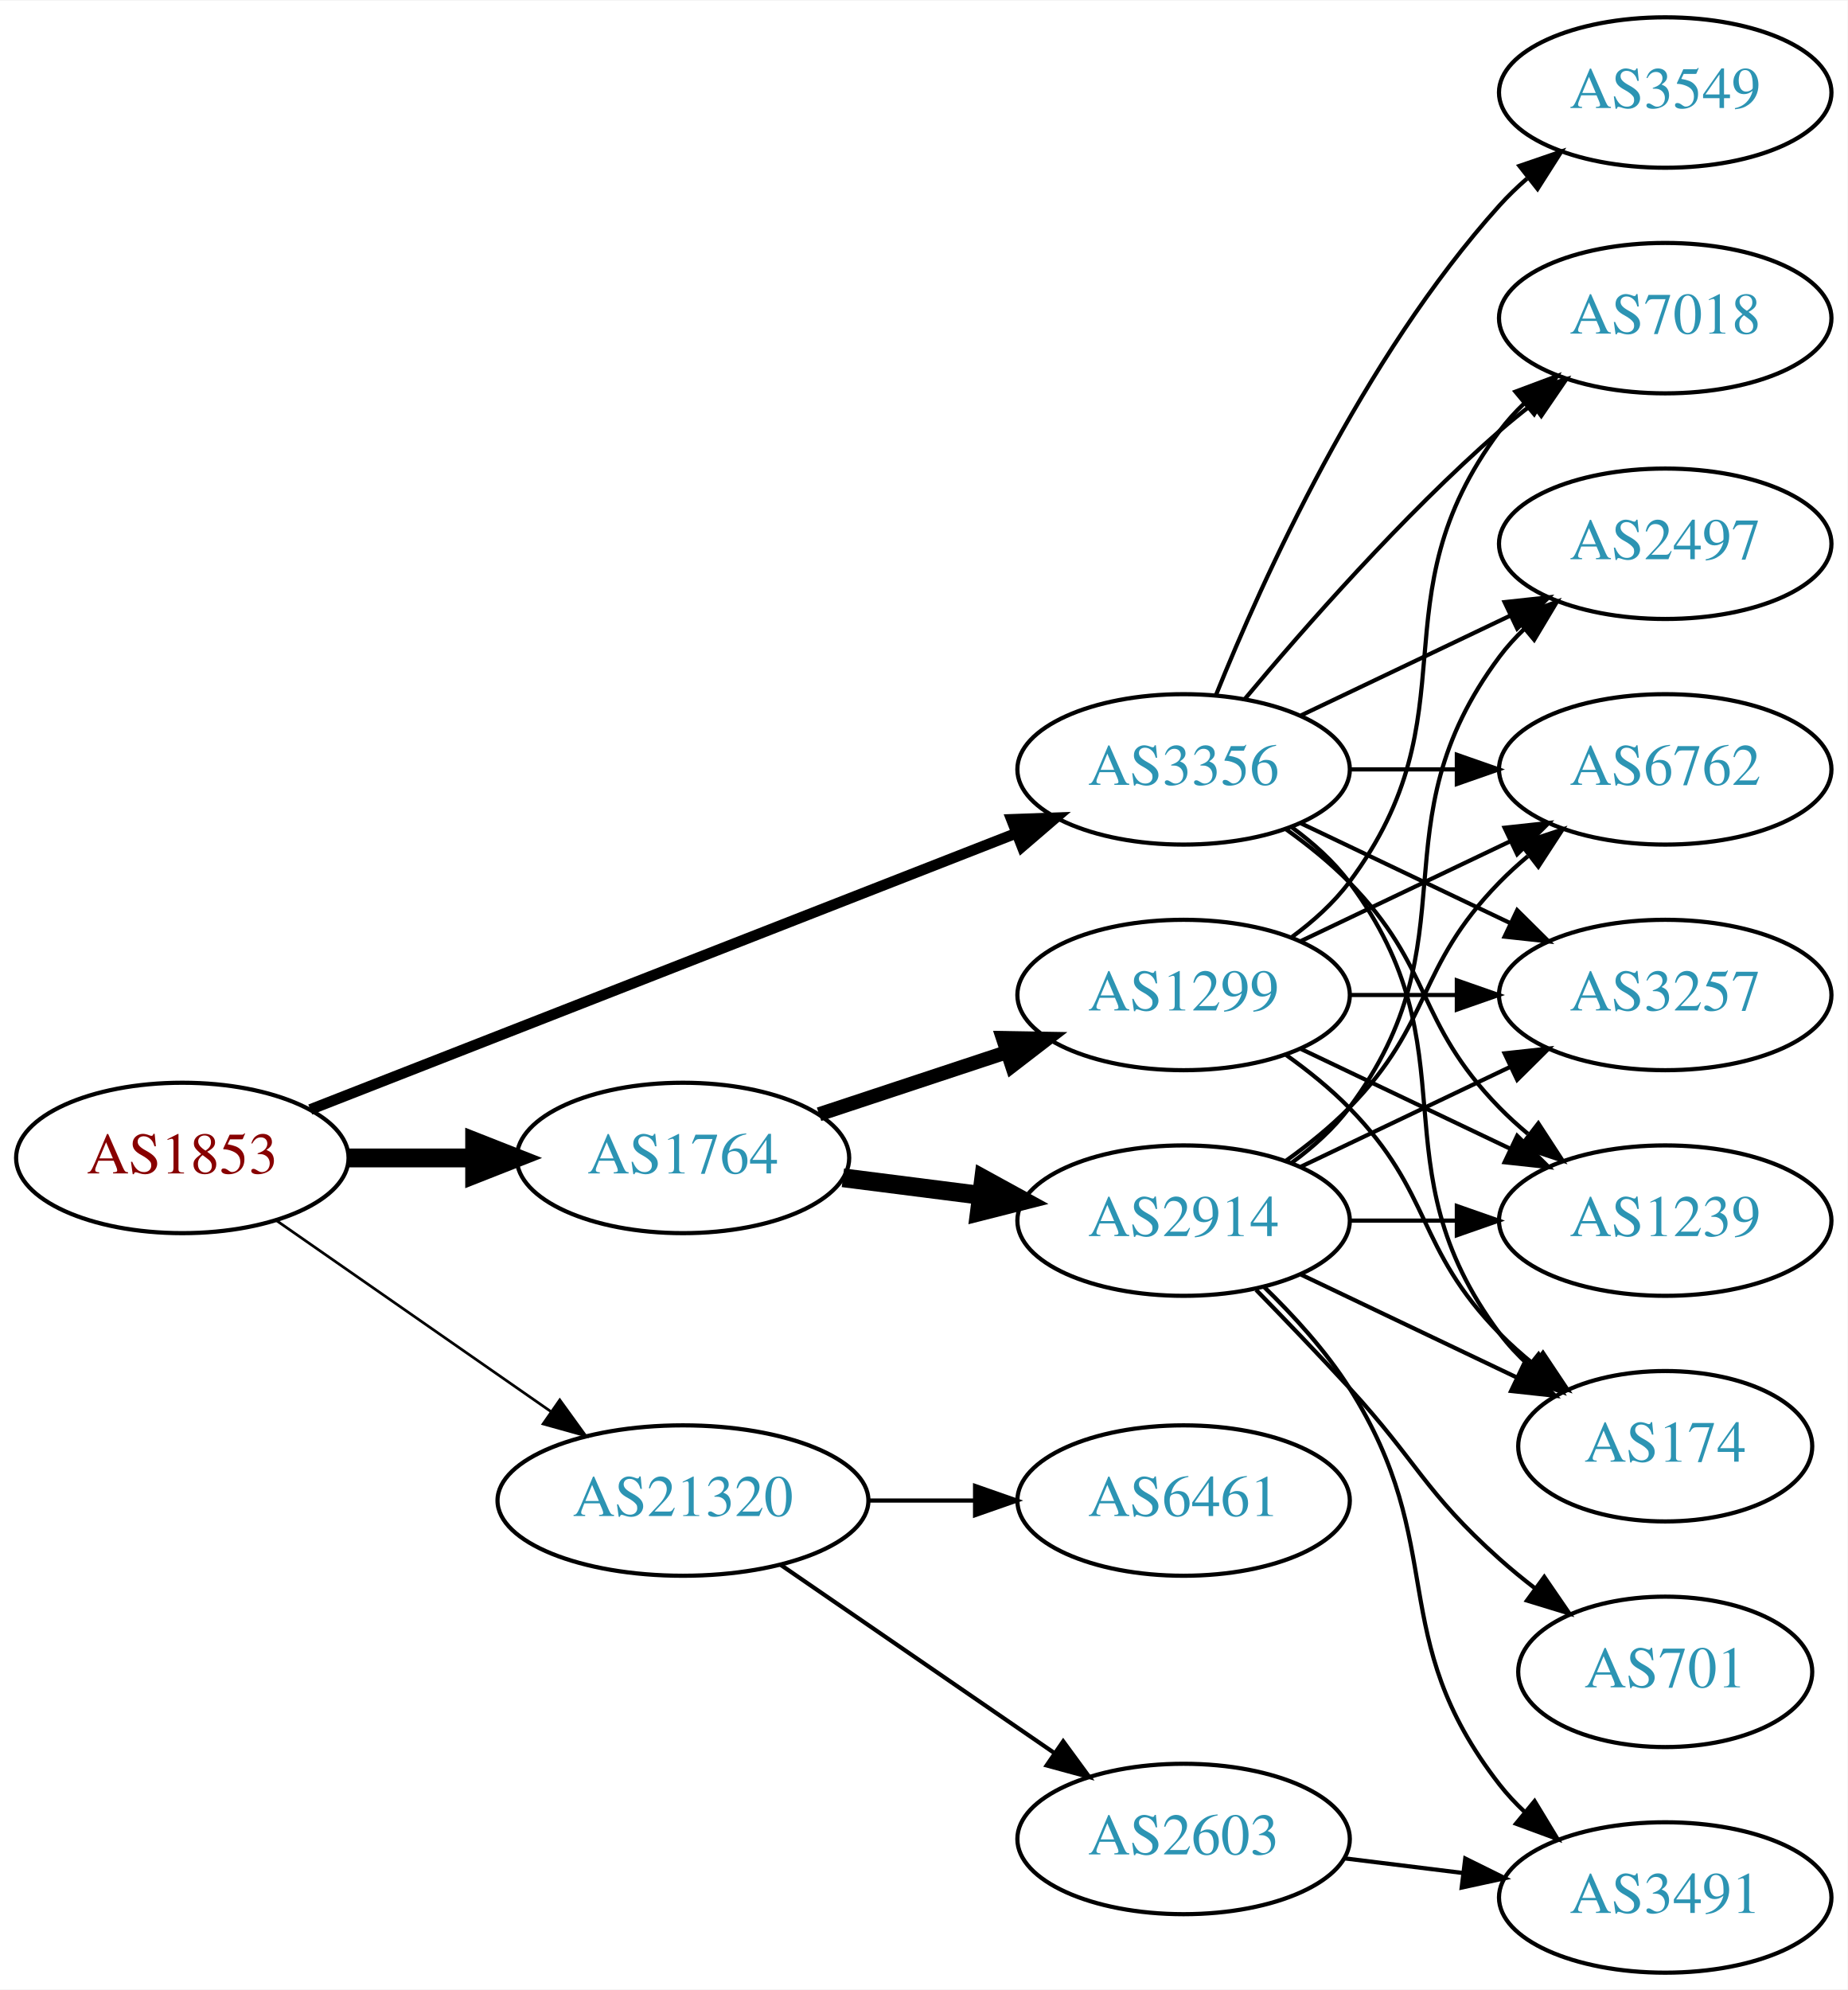
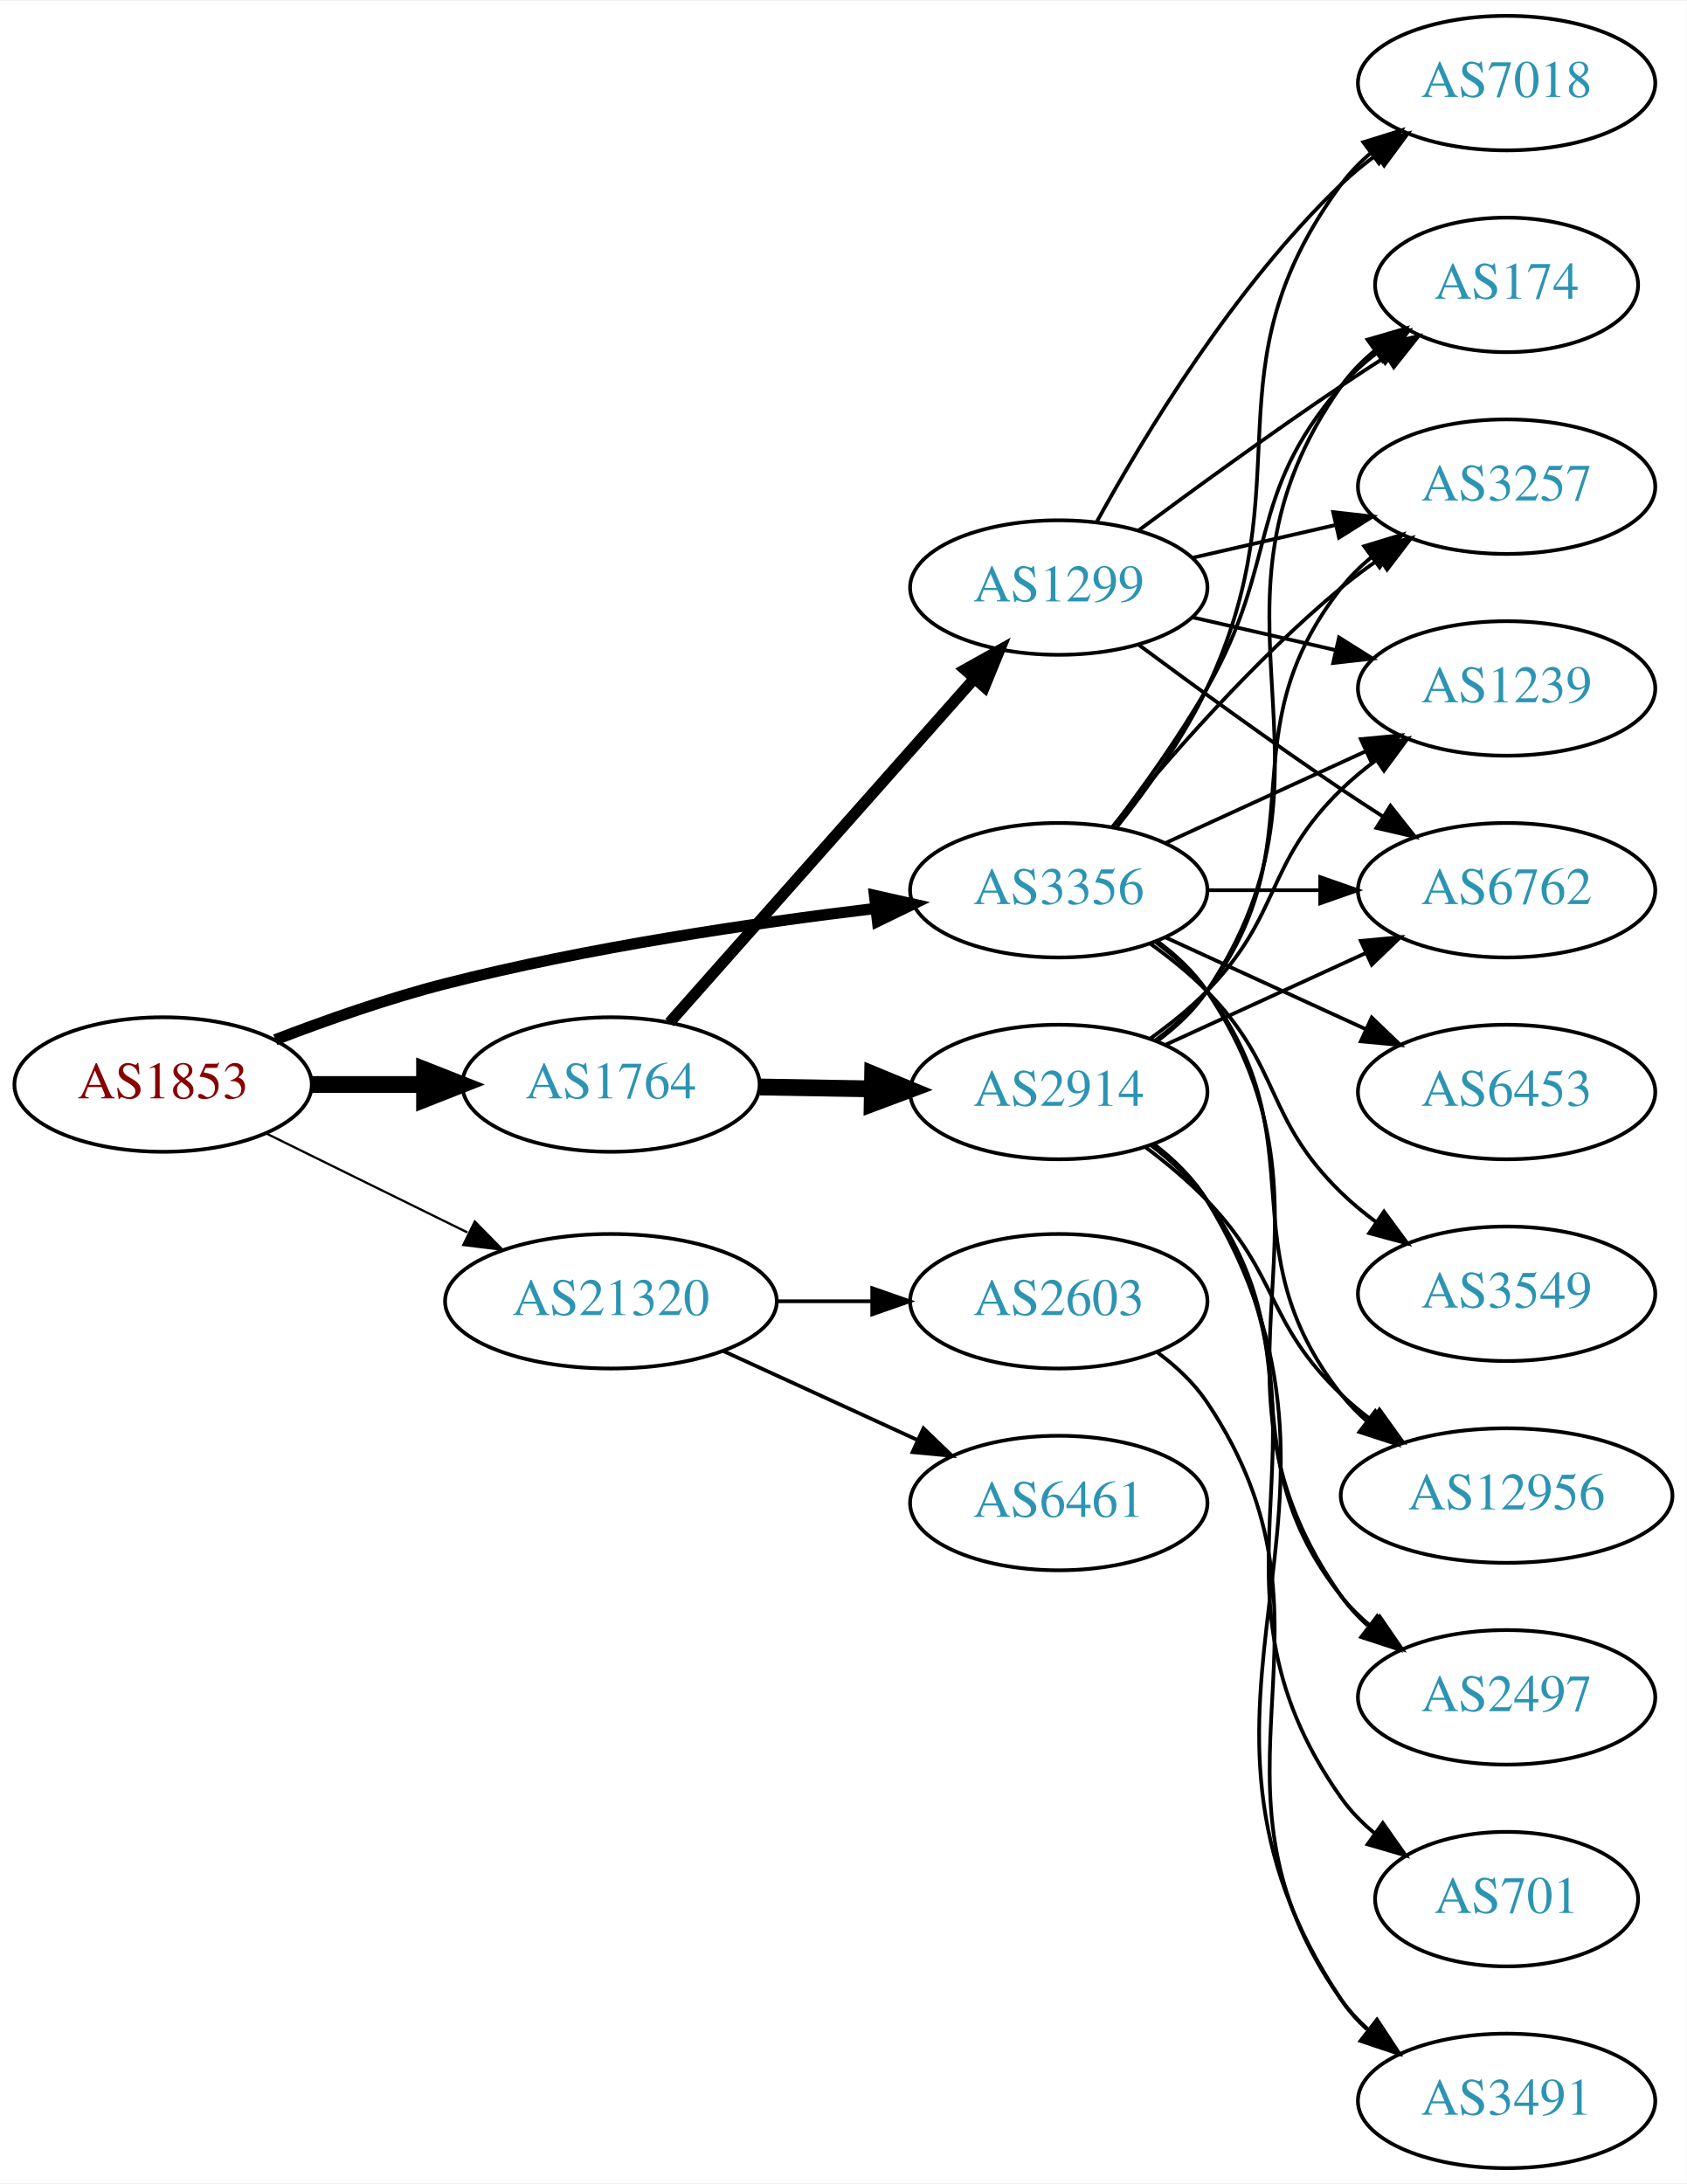
- <svg xmlns="http://www.w3.org/2000/svg" xmlns:xlink="http://www.w3.org/1999/xlink" width="442pt" height="476pt" viewBox="0.00 0.00 442.27 476.00">
-   <g id="graph0" class="graph" transform="scale(1 1) rotate(0) translate(4 472)">
-     <polygon fill="white" stroke="none" points="-4,4 -4,-472 438.271,-472 438.271,4 -4,4" />
+ <svg xmlns="http://www.w3.org/2000/svg" xmlns:xlink="http://www.w3.org/1999/xlink" width="451pt" height="584pt" viewBox="0.00 0.00 451.37 584.00">
+   <g id="graph0" class="graph" transform="scale(1 1) rotate(0) translate(4 580)">
+     <polygon fill="white" stroke="none" points="-4,4 -4,-580 447.37,-580 447.37,4 -4,4" />
    <g id="node1" class="node">
      <g id="a_node1">
        <a xlink:href="/asn/1853" xlink:title="AS1853 ~ ACOnet Backbone [AT]">
-           <ellipse fill="#ffffff" stroke="black" cx="39.647" cy="-195" rx="39.794" ry="18" />
-           <text text-anchor="middle" x="39.647" y="-191.3" font-family="Times,serif" font-size="14.00" fill="#880000">AS1853</text>
+           <ellipse fill="#ffffff" stroke="black" cx="39.647" cy="-290" rx="39.794" ry="18" />
+           <text text-anchor="middle" x="39.647" y="-286.3" font-family="Times,serif" font-size="14.00" fill="#880000">AS1853</text>
        </a>
      </g>
    </g>
    <g id="node2" class="node">
      <g id="a_node2">
        <a xlink:href="/asn/1764" xlink:title="AS1764 ~ NEXTLAYER-AS [AT]">
-           <ellipse fill="#ffffff" stroke="black" cx="159.489" cy="-195" rx="39.794" ry="18" />
-           <text text-anchor="middle" x="159.489" y="-191.3" font-family="Times,serif" font-size="14.00" fill="#2c94b3">AS1764</text>
+           <ellipse fill="#ffffff" stroke="black" cx="159.489" cy="-290" rx="39.794" ry="18" />
+           <text text-anchor="middle" x="159.489" y="-286.3" font-family="Times,serif" font-size="14.00" fill="#2c94b3">AS1764</text>
        </a>
      </g>
    </g>
    <g id="edge1" class="edge">
-       <path fill="none" stroke="black" stroke-width="4.5" d="M79.559,-195C89.112,-195 99.462,-195 109.425,-195" />
-       <polygon fill="black" stroke="black" stroke-width="4.5" points="109.617,-198.938 119.617,-195 109.617,-191.063 109.617,-198.938" />
+       <path fill="none" stroke="black" stroke-width="4.5" d="M79.559,-290C89.112,-290 99.462,-290 109.425,-290" />
+       <polygon fill="black" stroke="black" stroke-width="4.5" points="109.617,-293.938 119.617,-290 109.617,-286.063 109.617,-293.938" />
    </g>
    <g id="node3" class="node">
      <g id="a_node3">
        <a xlink:href="/asn/3356" xlink:title="AS3356 ~ Level 3 Parent, LLC [US]">
-           <ellipse fill="#ffffff" stroke="black" cx="279.332" cy="-288" rx="39.794" ry="18" />
-           <text text-anchor="middle" x="279.332" y="-284.3" font-family="Times,serif" font-size="14.00" fill="#2c94b3">AS3356</text>
+           <ellipse fill="#ffffff" stroke="black" cx="279.332" cy="-342" rx="39.794" ry="18" />
+           <text text-anchor="middle" x="279.332" y="-338.3" font-family="Times,serif" font-size="14.00" fill="#2c94b3">AS3356</text>
        </a>
      </g>
    </g>
    <g id="edge2" class="edge">
-       <path fill="none" stroke="black" stroke-width="2.571" d="M70.269,-206.59C112.996,-223.309 191.984,-254.214 239.385,-272.761" />
-       <polygon fill="black" stroke="black" stroke-width="2.571" points="238.122,-276.025 248.71,-276.41 240.673,-269.507 238.122,-276.025" />
+       <path fill="none" stroke="black" stroke-width="3" d="M69.66,-301.987C83.313,-307.239 99.936,-313.085 115.293,-317 153.352,-326.702 197.429,-333.184 230.151,-337.112" />
+       <polygon fill="black" stroke="black" stroke-width="3" points="230.017,-340.62 240.354,-338.298 230.825,-333.667 230.017,-340.62" />
    </g>
    <g id="node4" class="node">
      <g id="a_node4">
        <a xlink:href="/asn/21320" xlink:title="AS21320 ~ GEANT Vereniging [EU]">
-           <ellipse fill="#ffffff" stroke="black" cx="159.489" cy="-113" rx="44.393" ry="18" />
-           <text text-anchor="middle" x="159.489" y="-109.3" font-family="Times,serif" font-size="14.00" fill="#2c94b3">AS21320</text>
+           <ellipse fill="#ffffff" stroke="black" cx="159.489" cy="-232" rx="44.393" ry="18" />
+           <text text-anchor="middle" x="159.489" y="-228.3" font-family="Times,serif" font-size="14.00" fill="#2c94b3">AS21320</text>
        </a>
      </g>
    </g>
    <g id="edge3" class="edge">
-       <path fill="none" stroke="black" stroke-width="0.643" d="M62.261,-179.96C80.633,-167.176 107.226,-148.671 127.803,-134.353" />
-       <polygon fill="black" stroke="black" stroke-width="0.643" points="130.002,-137.087 136.211,-128.502 126.004,-131.341 130.002,-137.087" />
+       <path fill="none" stroke="black" stroke-width="0.6" d="M67.093,-276.984C83.01,-269.149 103.525,-259.052 121.085,-250.41" />
+       <polygon fill="black" stroke="black" stroke-width="0.6" points="123.062,-253.338 130.488,-245.781 119.971,-247.057 123.062,-253.338" />
    </g>
    <g id="node5" class="node">
      <g id="a_node5">
        <a xlink:href="/asn/2914" xlink:title="AS2914 ~ NTT America, Inc. [US]">
-           <ellipse fill="#ffffff" stroke="black" cx="279.332" cy="-180" rx="39.794" ry="18" />
-           <text text-anchor="middle" x="279.332" y="-176.3" font-family="Times,serif" font-size="14.00" fill="#2c94b3">AS2914</text>
+           <ellipse fill="#ffffff" stroke="black" cx="279.332" cy="-288" rx="39.794" ry="18" />
+           <text text-anchor="middle" x="279.332" y="-284.3" font-family="Times,serif" font-size="14.00" fill="#2c94b3">AS2914</text>
        </a>
      </g>
    </g>
    <g id="edge4" class="edge">
-       <path fill="none" stroke="black" stroke-width="4.5" d="M197.775,-190.254C208.307,-188.913 219.91,-187.436 230.95,-186.031" />
-       <polygon fill="black" stroke="black" stroke-width="4.5" points="231.461,-189.935 240.884,-184.767 230.466,-182.124 231.461,-189.935" />
+       <path fill="none" stroke="black" stroke-width="4.5" d="M199.402,-289.34C208.955,-289.177 219.305,-289.002 229.267,-288.833" />
+       <polygon fill="black" stroke="black" stroke-width="4.5" points="229.528,-292.766 239.46,-288.66 229.394,-284.893 229.528,-292.766" />
    </g>
    <g id="node6" class="node">
      <g id="a_node6">
        <a xlink:href="/asn/1299" xlink:title="AS1299 ~ Telia Carrier [EU]">
-           <ellipse fill="#ffffff" stroke="black" cx="279.332" cy="-234" rx="39.794" ry="18" />
-           <text text-anchor="middle" x="279.332" y="-230.3" font-family="Times,serif" font-size="14.00" fill="#2c94b3">AS1299</text>
+           <ellipse fill="#ffffff" stroke="black" cx="279.332" cy="-423" rx="39.794" ry="18" />
+           <text text-anchor="middle" x="279.332" y="-419.3" font-family="Times,serif" font-size="14.00" fill="#2c94b3">AS1299</text>
        </a>
      </g>
    </g>
    <g id="edge5" class="edge">
-       <path fill="none" stroke="black" stroke-width="3.375" d="M192.069,-205.451C205.806,-209.998 222.092,-215.387 236.792,-220.252" />
-       <polygon fill="black" stroke="black" stroke-width="3.375" points="236.071,-223.701 246.665,-223.52 238.271,-217.055 236.071,-223.701" />
+       <path fill="none" stroke="black" stroke-width="3" d="M175.176,-306.576C195.64,-329.673 232.882,-371.705 256.575,-398.445" />
+       <polygon fill="black" stroke="black" stroke-width="3" points="254.209,-401.052 263.46,-406.215 259.448,-396.41 254.209,-401.052" />
    </g>
    <g id="node7" class="node">
      <g id="a_node7">
        <a xlink:href="/asn/174" xlink:title="AS174 ~ Cogent Communications [US]">
-           <ellipse fill="#ffffff" stroke="black" cx="394.625" cy="-126" rx="35.194" ry="18" />
-           <text text-anchor="middle" x="394.625" y="-122.3" font-family="Times,serif" font-size="14.00" fill="#2c94b3">AS174</text>
-         </a>
-       </g>
-     </g>
-     <g id="edge18" class="edge">
-       <path fill="none" stroke="black" d="M305.262,-274.118C310.338,-270.389 315.256,-265.984 318.978,-261 349.249,-220.458 324.707,-193.542 354.978,-153 356.986,-150.311 359.342,-147.791 361.883,-145.454" />
-       <polygon fill="black" stroke="black" points="364.297,-148.004 369.898,-139.011 359.912,-142.548 364.297,-148.004" />
+           <ellipse fill="#ffffff" stroke="black" cx="399.174" cy="-504" rx="35.194" ry="18" />
+           <text text-anchor="middle" x="399.174" y="-500.3" font-family="Times,serif" font-size="14.00" fill="#2c94b3">AS174</text>
+         </a>
+       </g>
+     </g>
+     <g id="edge26" class="edge">
+       <path fill="none" stroke="black" d="M293.793,-358.913C301.686,-369.27 311.535,-382.992 318.978,-396 338.543,-430.194 329.144,-447.258 354.978,-477 357.784,-480.23 361.071,-483.203 364.559,-485.902" />
+       <polygon fill="black" stroke="black" points="362.71,-488.879 372.925,-491.69 366.693,-483.122 362.71,-488.879" />
    </g>
    <g id="node8" class="node">
      <g id="a_node8">
-         <a xlink:href="/asn/6762" xlink:title="AS6762 ~ TELECOM ITALIA SPARKLE S.p.A. [IT]">
-           <ellipse fill="#ffffff" stroke="black" cx="394.625" cy="-288" rx="39.794" ry="18" />
-           <text text-anchor="middle" x="394.625" y="-284.3" font-family="Times,serif" font-size="14.00" fill="#2c94b3">AS6762</text>
-         </a>
-       </g>
-     </g>
-     <g id="edge19" class="edge">
-       <path fill="none" stroke="black" d="M319.004,-288C327.207,-288 335.971,-288 344.503,-288" />
-       <polygon fill="black" stroke="black" points="344.742,-291.5 354.742,-288 344.742,-284.5 344.742,-291.5" />
+         <a xlink:href="/asn/3257" xlink:title="AS3257 ~ GTT [DE]">
+           <ellipse fill="#ffffff" stroke="black" cx="399.174" cy="-450" rx="39.794" ry="18" />
+           <text text-anchor="middle" x="399.174" y="-446.3" font-family="Times,serif" font-size="14.00" fill="#2c94b3">AS3257</text>
+         </a>
+       </g>
+     </g>
+     <g id="edge22" class="edge">
+       <path fill="none" stroke="black" d="M293.751,-359.065C307.865,-376.375 331.28,-403.345 354.978,-423 358.194,-425.668 361.695,-428.27 365.265,-430.741" />
+       <polygon fill="black" stroke="black" points="363.343,-433.666 373.622,-436.236 367.189,-427.817 363.343,-433.666" />
    </g>
    <g id="node10" class="node">
      <g id="a_node10">
-         <a xlink:href="/asn/3257" xlink:title="AS3257 ~ GTT [DE]">
-           <ellipse fill="#ffffff" stroke="black" cx="394.625" cy="-234" rx="39.794" ry="18" />
-           <text text-anchor="middle" x="394.625" y="-230.3" font-family="Times,serif" font-size="14.00" fill="#2c94b3">AS3257</text>
-         </a>
-       </g>
-     </g>
-     <g id="edge22" class="edge">
-       <path fill="none" stroke="black" d="M307.468,-275.066C322.462,-267.919 341.283,-258.948 357.506,-251.215" />
-       <polygon fill="black" stroke="black" points="359.188,-254.291 366.71,-246.829 356.177,-247.972 359.188,-254.291" />
+         <a xlink:href="/asn/1239" xlink:title="AS1239 ~ Sprint [US]">
+           <ellipse fill="#ffffff" stroke="black" cx="399.174" cy="-396" rx="39.794" ry="18" />
+           <text text-anchor="middle" x="399.174" y="-392.3" font-family="Times,serif" font-size="14.00" fill="#2c94b3">AS1239</text>
+         </a>
+       </g>
+     </g>
+     <g id="edge27" class="edge">
+       <path fill="none" stroke="black" d="M307.96,-354.661C323.917,-361.973 344.188,-371.261 361.471,-379.181" />
+       <polygon fill="black" stroke="black" points="360.169,-382.435 370.718,-383.419 363.085,-376.071 360.169,-382.435" />
    </g>
    <g id="node11" class="node">
      <g id="a_node11">
-         <a xlink:href="/asn/1239" xlink:title="AS1239 ~ Sprint [US]">
-           <ellipse fill="#ffffff" stroke="black" cx="394.625" cy="-180" rx="39.794" ry="18" />
-           <text text-anchor="middle" x="394.625" y="-176.3" font-family="Times,serif" font-size="14.00" fill="#2c94b3">AS1239</text>
-         </a>
-       </g>
-     </g>
-     <g id="edge24" class="edge">
-       <path fill="none" stroke="black" d="M303.926,-273.611C309.182,-269.852 314.513,-265.563 318.978,-261 339.151,-240.383 334.806,-227.617 354.978,-207 357.071,-204.861 359.354,-202.782 361.731,-200.79" />
-       <polygon fill="black" stroke="black" points="364.249,-203.268 370.031,-194.389 359.974,-197.725 364.249,-203.268" />
+         <a xlink:href="/asn/6762" xlink:title="AS6762 ~ TELECOM ITALIA SPARKLE S.p.A. [IT]">
+           <ellipse fill="#ffffff" stroke="black" cx="399.174" cy="-342" rx="39.794" ry="18" />
+           <text text-anchor="middle" x="399.174" y="-338.3" font-family="Times,serif" font-size="14.00" fill="#2c94b3">AS6762</text>
+         </a>
+       </g>
+     </g>
+     <g id="edge21" class="edge">
+       <path fill="none" stroke="black" d="M319.244,-342C328.798,-342 339.147,-342 349.11,-342" />
+       <polygon fill="black" stroke="black" points="349.302,-345.5 359.302,-342 349.302,-338.5 349.302,-345.5" />
    </g>
    <g id="node13" class="node">
      <g id="a_node13">
-         <a xlink:href="/asn/2497" xlink:title="AS2497 ~ Internet Initiative Japan Inc. [JP]">
-           <ellipse fill="#ffffff" stroke="black" cx="394.625" cy="-342" rx="39.794" ry="18" />
-           <text text-anchor="middle" x="394.625" y="-338.3" font-family="Times,serif" font-size="14.00" fill="#2c94b3">AS2497</text>
-         </a>
-       </g>
-     </g>
-     <g id="edge21" class="edge">
-       <path fill="none" stroke="black" d="M307.468,-300.934C322.462,-308.081 341.283,-317.052 357.506,-324.785" />
-       <polygon fill="black" stroke="black" points="356.177,-328.028 366.71,-329.171 359.188,-321.709 356.177,-328.028" />
+         <a xlink:href="/asn/12956" xlink:title="AS12956 ~ TELXIUS [ES]">
+           <ellipse fill="#ffffff" stroke="black" cx="399.174" cy="-180" rx="44.393" ry="18" />
+           <text text-anchor="middle" x="399.174" y="-176.3" font-family="Times,serif" font-size="14.00" fill="#2c94b3">AS12956</text>
+         </a>
+       </g>
+     </g>
+     <g id="edge25" class="edge">
+       <path fill="none" stroke="black" d="M305.262,-328.118C310.338,-324.389 315.256,-319.984 318.978,-315 349.249,-274.458 323.679,-246.754 354.978,-207 357.002,-204.429 359.344,-202.037 361.868,-199.826" />
+       <polygon fill="black" stroke="black" points="364.025,-202.584 369.858,-193.739 359.782,-197.016 364.025,-202.584" />
    </g>
    <g id="node14" class="node">
      <g id="a_node14">
-         <a xlink:href="/asn/7018" xlink:title="AS7018 ~ AT&amp;T Services, Inc. [US]">
-           <ellipse fill="#ffffff" stroke="black" cx="394.625" cy="-396" rx="39.794" ry="18" />
-           <text text-anchor="middle" x="394.625" y="-392.3" font-family="Times,serif" font-size="14.00" fill="#2c94b3">AS7018</text>
-         </a>
-       </g>
-     </g>
-     <g id="edge23" class="edge">
-       <path fill="none" stroke="black" d="M293.962,-304.817C308.244,-321.929 331.791,-348.745 354.978,-369 357.444,-371.154 360.082,-373.294 362.78,-375.372" />
-       <polygon fill="black" stroke="black" points="360.805,-378.264 370.934,-381.37 364.953,-372.625 360.805,-378.264" />
+         <a xlink:href="/asn/2497" xlink:title="AS2497 ~ Internet Initiative Japan Inc. [JP]">
+           <ellipse fill="#ffffff" stroke="black" cx="399.174" cy="-126" rx="39.794" ry="18" />
+           <text text-anchor="middle" x="399.174" y="-122.3" font-family="Times,serif" font-size="14.00" fill="#2c94b3">AS2497</text>
+         </a>
+       </g>
+     </g>
+     <g id="edge20" class="edge">
+       <path fill="none" stroke="black" d="M305.651,-328.393C310.707,-324.649 315.518,-320.169 318.978,-315 360.003,-253.706 312.399,-213.225 354.978,-153 356.969,-150.184 359.356,-147.599 361.972,-145.24" />
+       <polygon fill="black" stroke="black" points="364.525,-147.694 370.34,-138.838 360.271,-142.135 364.525,-147.694" />
    </g>
    <g id="node15" class="node">
      <g id="a_node15">
-         <a xlink:href="/asn/3549" xlink:title="AS3549 ~ Level 3 Parent, LLC [US]">
-           <ellipse fill="#ffffff" stroke="black" cx="394.625" cy="-450" rx="39.794" ry="18" />
-           <text text-anchor="middle" x="394.625" y="-446.3" font-family="Times,serif" font-size="14.00" fill="#2c94b3">AS3549</text>
-         </a>
-       </g>
-     </g>
-     <g id="edge20" class="edge">
-       <path fill="none" stroke="black" d="M287.079,-305.787C298.13,-333.243 322.184,-386.578 354.978,-423 356.98,-425.224 359.199,-427.363 361.532,-429.397" />
-       <polygon fill="black" stroke="black" points="359.73,-432.433 369.751,-435.873 364.062,-426.935 359.73,-432.433" />
+         <a xlink:href="/asn/7018" xlink:title="AS7018 ~ AT&amp;T Services, Inc. [US]">
+           <ellipse fill="#ffffff" stroke="black" cx="399.174" cy="-558" rx="39.794" ry="18" />
+           <text text-anchor="middle" x="399.174" y="-554.3" font-family="Times,serif" font-size="14.00" fill="#2c94b3">AS7018</text>
+         </a>
+       </g>
+     </g>
+     <g id="edge23" class="edge">
+       <path fill="none" stroke="black" d="M294.932,-358.991C303.019,-369.155 312.681,-382.655 318.978,-396 345.477,-452.159 318.075,-481.059 354.978,-531 357.212,-534.023 359.894,-536.786 362.815,-539.293" />
+       <polygon fill="black" stroke="black" points="360.841,-542.186 370.959,-545.331 365.01,-536.563 360.841,-542.186" />
    </g>
    <g id="node16" class="node">
      <g id="a_node16">
-         <a xlink:href="/asn/2603" xlink:title="AS2603 ~ NORDUnet [NO]">
-           <ellipse fill="#ffffff" stroke="black" cx="279.332" cy="-32" rx="39.794" ry="18" />
-           <text text-anchor="middle" x="279.332" y="-28.3" font-family="Times,serif" font-size="14.00" fill="#2c94b3">AS2603</text>
-         </a>
-       </g>
-     </g>
-     <g id="edge25" class="edge">
-       <path fill="none" stroke="black" d="M182.932,-97.574C201.513,-84.802 228.074,-66.545 248.453,-52.537" />
-       <polygon fill="black" stroke="black" points="250.509,-55.371 256.768,-46.822 246.544,-49.602 250.509,-55.371" />
+         <a xlink:href="/asn/6453" xlink:title="AS6453 ~ TATA COMMUNICATIONS (AMERICA) INC [US]">
+           <ellipse fill="#ffffff" stroke="black" cx="399.174" cy="-288" rx="39.794" ry="18" />
+           <text text-anchor="middle" x="399.174" y="-284.3" font-family="Times,serif" font-size="14.00" fill="#2c94b3">AS6453</text>
+         </a>
+       </g>
+     </g>
+     <g id="edge19" class="edge">
+       <path fill="none" stroke="black" d="M307.96,-329.339C323.917,-322.027 344.188,-312.739 361.471,-304.819" />
+       <polygon fill="black" stroke="black" points="363.085,-307.929 370.718,-300.581 360.169,-301.565 363.085,-307.929" />
    </g>
    <g id="node17" class="node">
      <g id="a_node17">
+         <a xlink:href="/asn/3549" xlink:title="AS3549 ~ Level 3 Parent, LLC [US]">
+           <ellipse fill="#ffffff" stroke="black" cx="399.174" cy="-234" rx="39.794" ry="18" />
+           <text text-anchor="middle" x="399.174" y="-230.3" font-family="Times,serif" font-size="14.00" fill="#2c94b3">AS3549</text>
+         </a>
+       </g>
+     </g>
+     <g id="edge24" class="edge">
+       <path fill="none" stroke="black" d="M303.926,-327.611C309.182,-323.852 314.513,-319.563 318.978,-315 339.151,-294.383 334.285,-281.094 354.978,-261 357.823,-258.237 360.997,-255.614 364.297,-253.166" />
+       <polygon fill="black" stroke="black" points="366.363,-255.994 372.645,-247.462 362.414,-250.214 366.363,-255.994" />
+     </g>
+     <g id="node18" class="node">
+       <g id="a_node18">
+         <a xlink:href="/asn/2603" xlink:title="AS2603 ~ NORDUnet [NO]">
+           <ellipse fill="#ffffff" stroke="black" cx="279.332" cy="-232" rx="39.794" ry="18" />
+           <text text-anchor="middle" x="279.332" y="-228.3" font-family="Times,serif" font-size="14.00" fill="#2c94b3">AS2603</text>
+         </a>
+       </g>
+     </g>
+     <g id="edge28" class="edge">
+       <path fill="none" stroke="black" d="M203.7,-232C212.013,-232 220.775,-232 229.258,-232" />
+       <polygon fill="black" stroke="black" points="229.416,-235.5 239.416,-232 229.416,-228.5 229.416,-235.5" />
+     </g>
+     <g id="node19" class="node">
+       <g id="a_node19">
        <a xlink:href="/asn/6461" xlink:title="AS6461 ~ Zayo Bandwidth [US]">
-           <ellipse fill="#ffffff" stroke="black" cx="279.332" cy="-113" rx="39.794" ry="18" />
-           <text text-anchor="middle" x="279.332" y="-109.3" font-family="Times,serif" font-size="14.00" fill="#2c94b3">AS6461</text>
-         </a>
-       </g>
-     </g>
-     <g id="edge26" class="edge">
-       <path fill="none" stroke="black" d="M203.7,-113C212.013,-113 220.775,-113 229.258,-113" />
-       <polygon fill="black" stroke="black" points="229.416,-116.5 239.416,-113 229.416,-109.5 229.416,-116.5" />
+           <ellipse fill="#ffffff" stroke="black" cx="279.332" cy="-178" rx="39.794" ry="18" />
+           <text text-anchor="middle" x="279.332" y="-174.3" font-family="Times,serif" font-size="14.00" fill="#2c94b3">AS6461</text>
+         </a>
+       </g>
+     </g>
+     <g id="edge29" class="edge">
+       <path fill="none" stroke="black" d="M189.619,-218.652C205.23,-211.498 224.628,-202.609 241.3,-194.97" />
+       <polygon fill="black" stroke="black" points="243.119,-197.986 250.752,-190.638 240.203,-191.622 243.119,-197.986" />
    </g>
    <g id="edge6" class="edge">
-       <path fill="none" stroke="black" d="M307.468,-167.066C322.9,-159.71 342.385,-150.423 358.92,-142.541" />
-       <polygon fill="black" stroke="black" points="360.741,-145.551 368.262,-138.089 357.729,-139.232 360.741,-145.551" />
+       <path fill="none" stroke="black" d="M305.651,-301.607C310.707,-305.351 315.518,-309.831 318.978,-315 360.003,-376.294 312.399,-416.775 354.978,-477 357.448,-480.493 360.527,-483.63 363.896,-486.421" />
+       <polygon fill="black" stroke="black" points="361.965,-489.343 372.136,-492.31 366.035,-483.648 361.965,-489.343" />
    </g>
    <g id="edge7" class="edge">
-       <path fill="none" stroke="black" d="M303.926,-194.389C309.182,-198.148 314.513,-202.437 318.978,-207 339.151,-227.617 334.806,-240.383 354.978,-261 357.071,-263.139 359.354,-265.218 361.731,-267.21" />
-       <polygon fill="black" stroke="black" points="359.974,-270.275 370.031,-273.611 364.249,-264.732 359.974,-270.275" />
+       <path fill="none" stroke="black" d="M305.262,-301.882C310.338,-305.611 315.256,-310.016 318.978,-315 349.249,-355.542 323.679,-383.246 354.978,-423 357.303,-425.953 360.047,-428.67 363.006,-431.147" />
+       <polygon fill="black" stroke="black" points="361.065,-434.064 371.203,-437.145 365.199,-428.415 361.065,-434.064" />
    </g>
    <g id="node9" class="node">
      <g id="a_node9">
-         <a xlink:href="/asn/3491" xlink:title="AS3491 ~ PCCW Global, Inc. [US]">
-           <ellipse fill="#ffffff" stroke="black" cx="394.625" cy="-18" rx="39.794" ry="18" />
-           <text text-anchor="middle" x="394.625" y="-14.3" font-family="Times,serif" font-size="14.00" fill="#2c94b3">AS3491</text>
+         <a xlink:href="/asn/701" xlink:title="AS701 ~ UUNET [US]">
+           <ellipse fill="#ffffff" stroke="black" cx="399.174" cy="-72" rx="35.194" ry="18" />
+           <text text-anchor="middle" x="399.174" y="-68.3" font-family="Times,serif" font-size="14.00" fill="#2c94b3">AS701</text>
        </a>
      </g>
    </g>
    <g id="edge8" class="edge">
-       <path fill="none" stroke="black" d="M298.546,-164.181C305.642,-157.302 313.393,-148.807 318.978,-140 343.161,-101.87 327.237,-80.625 354.978,-45 356.77,-42.699 358.811,-40.516 360.998,-38.462" />
-       <polygon fill="black" stroke="black" points="363.353,-41.057 368.842,-31.995 358.9,-35.656 363.353,-41.057" />
+       <path fill="none" stroke="black" d="M304.445,-274.024C309.934,-269.826 315.242,-264.775 318.978,-259 358.567,-197.8 312.821,-158.461 354.978,-99 357.452,-95.51 360.534,-92.375 363.905,-89.585" />
+       <polygon fill="black" stroke="black" points="366.044,-92.359 372.147,-83.698 361.975,-86.662 366.044,-92.359" />
    </g>
    <g id="edge9" class="edge">
-       <path fill="none" stroke="black" d="M307.468,-192.934C322.462,-200.081 341.283,-209.052 357.506,-216.785" />
-       <polygon fill="black" stroke="black" points="356.177,-220.028 366.71,-221.171 359.188,-213.709 356.177,-220.028" />
+       <path fill="none" stroke="black" d="M303.926,-302.389C309.182,-306.148 314.513,-310.437 318.978,-315 339.151,-335.617 334.285,-348.906 354.978,-369 357.823,-371.763 360.997,-374.386 364.297,-376.834" />
+       <polygon fill="black" stroke="black" points="362.414,-379.786 372.645,-382.538 366.363,-374.006 362.414,-379.786" />
    </g>
    <g id="edge10" class="edge">
-       <path fill="none" stroke="black" d="M319.004,-180C327.207,-180 335.971,-180 344.503,-180" />
-       <polygon fill="black" stroke="black" points="344.742,-183.5 354.742,-180 344.742,-176.5 344.742,-183.5" />
+       <path fill="none" stroke="black" d="M307.96,-300.661C323.917,-307.973 344.188,-317.261 361.471,-325.181" />
+       <polygon fill="black" stroke="black" points="360.169,-328.435 370.718,-329.419 363.085,-322.071 360.169,-328.435" />
    </g>
    <g id="node12" class="node">
      <g id="a_node12">
-         <a xlink:href="/asn/701" xlink:title="AS701 ~ UUNET [US]">
-           <ellipse fill="#ffffff" stroke="black" cx="394.625" cy="-72" rx="35.194" ry="18" />
-           <text text-anchor="middle" x="394.625" y="-68.3" font-family="Times,serif" font-size="14.00" fill="#2c94b3">AS701</text>
+         <a xlink:href="/asn/3491" xlink:title="AS3491 ~ PCCW Global, Inc. [US]">
+           <ellipse fill="#ffffff" stroke="black" cx="399.174" cy="-18" rx="39.794" ry="18" />
+           <text text-anchor="middle" x="399.174" y="-14.3" font-family="Times,serif" font-size="14.00" fill="#2c94b3">AS3491</text>
        </a>
      </g>
    </g>
    <g id="edge11" class="edge">
-       <path fill="none" stroke="black" d="M296.682,-163.432C303.634,-156.296 311.782,-147.812 318.978,-140 335.408,-122.164 336.908,-115.172 354.978,-99 357.62,-96.636 360.474,-94.299 363.393,-92.047" />
-       <polygon fill="black" stroke="black" points="365.675,-94.714 371.668,-85.978 361.535,-89.07 365.675,-94.714" />
+       <path fill="none" stroke="black" d="M305.067,-273.854C310.406,-269.714 315.488,-264.732 318.978,-259 369.131,-176.618 301.366,-125.174 354.978,-45 356.895,-42.133 359.231,-39.513 361.813,-37.131" />
+       <polygon fill="black" stroke="black" points="364.364,-39.582 370.126,-30.691 360.077,-34.048 364.364,-39.582" />
    </g>
    <g id="edge12" class="edge">
-       <path fill="none" stroke="black" d="M305.262,-193.882C310.338,-197.611 315.256,-202.016 318.978,-207 349.249,-247.542 324.707,-274.458 354.978,-315 356.723,-317.336 358.73,-319.545 360.893,-321.617" />
-       <polygon fill="black" stroke="black" points="358.771,-324.405 368.694,-328.118 363.253,-319.027 358.771,-324.405" />
+       <path fill="none" stroke="black" d="M302.609,-273.193C308.251,-268.944 314.092,-264.077 318.978,-259 338.471,-238.748 334.641,-226.405 354.978,-207 357.485,-204.608 360.237,-202.315 363.1,-200.148" />
+       <polygon fill="black" stroke="black" points="365.152,-202.984 371.351,-194.392 361.147,-197.243 365.152,-202.984" />
    </g>
    <g id="edge13" class="edge">
-       <path fill="none" stroke="black" d="M303.926,-219.611C309.182,-215.852 314.513,-211.563 318.978,-207 339.151,-186.383 334.806,-173.617 354.978,-153 357.457,-150.466 360.204,-148.017 363.056,-145.696" />
-       <polygon fill="black" stroke="black" points="365.359,-148.343 371.242,-139.532 361.148,-142.752 365.359,-148.343" />
+       <path fill="none" stroke="black" d="M304.028,-273.739C309.525,-269.546 314.941,-264.569 318.978,-259 348.179,-218.716 324.09,-192.005 354.978,-153 357.311,-150.053 360.061,-147.341 363.023,-144.866" />
+       <polygon fill="black" stroke="black" points="365.216,-147.599 371.225,-138.873 361.086,-141.947 365.216,-147.599" />
+     </g>
+     <g id="edge15" class="edge">
+       <path fill="none" stroke="black" d="M300.662,-438.277C315.524,-449.304 336.269,-464.407 354.978,-477 358.795,-479.569 362.845,-482.21 366.876,-484.786" />
+       <polygon fill="black" stroke="black" points="365.245,-487.895 375.57,-490.271 368.98,-481.975 365.245,-487.895" />
+     </g>
+     <g id="edge18" class="edge">
+       <path fill="none" stroke="black" d="M315.051,-430.955C327.051,-433.704 340.672,-436.825 353.364,-439.733" />
+       <polygon fill="black" stroke="black" points="352.767,-443.187 363.296,-442.009 354.33,-436.364 352.767,-443.187" />
+     </g>
+     <g id="edge17" class="edge">
+       <path fill="none" stroke="black" d="M315.051,-415.045C327.051,-412.296 340.672,-409.175 353.364,-406.267" />
+       <polygon fill="black" stroke="black" points="354.33,-409.636 363.296,-403.991 352.767,-402.813 354.33,-409.636" />
    </g>
    <g id="edge16" class="edge">
-       <path fill="none" stroke="black" d="M307.468,-246.934C322.462,-254.081 341.283,-263.052 357.506,-270.785" />
-       <polygon fill="black" stroke="black" points="356.177,-274.028 366.71,-275.171 359.188,-267.709 356.177,-274.028" />
+       <path fill="none" stroke="black" d="M300.662,-407.723C315.524,-396.696 336.269,-381.593 354.978,-369 358.527,-366.611 362.277,-364.161 366.026,-361.758" />
+       <polygon fill="black" stroke="black" points="368.094,-364.591 374.674,-356.288 364.352,-358.675 368.094,-364.591" />
    </g>
    <g id="edge14" class="edge">
-       <path fill="none" stroke="black" d="M319.004,-234C327.207,-234 335.971,-234 344.503,-234" />
-       <polygon fill="black" stroke="black" points="344.742,-237.5 354.742,-234 344.742,-230.5 344.742,-237.5" />
-     </g>
-     <g id="edge15" class="edge">
-       <path fill="none" stroke="black" d="M307.468,-221.066C322.462,-213.919 341.283,-204.948 357.506,-197.215" />
-       <polygon fill="black" stroke="black" points="359.188,-200.291 366.71,-192.829 356.177,-193.972 359.188,-200.291" />
-     </g>
-     <g id="edge17" class="edge">
-       <path fill="none" stroke="black" d="M305.262,-247.882C310.338,-251.611 315.256,-256.016 318.978,-261 349.249,-301.542 324.707,-328.458 354.978,-369 356.723,-371.336 358.73,-373.545 360.893,-375.617" />
-       <polygon fill="black" stroke="black" points="358.771,-378.405 368.694,-382.118 363.253,-373.027 358.771,-378.405" />
-     </g>
-     <g id="edge27" class="edge">
-       <path fill="none" stroke="black" d="M317.742,-27.377C326.83,-26.254 336.667,-25.038 346.152,-23.866" />
-       <polygon fill="black" stroke="black" points="346.758,-27.318 356.254,-22.618 345.9,-20.371 346.758,-27.318" />
+       <path fill="none" stroke="black" d="M289.573,-440.713C302.118,-463.561 326.295,-503.611 354.978,-531 357.846,-533.739 361.035,-536.347 364.344,-538.785" />
+       <polygon fill="black" stroke="black" points="362.468,-541.742 372.704,-544.477 366.407,-535.956 362.468,-541.742" />
+     </g>
+     <g id="edge30" class="edge">
+       <path fill="none" stroke="black" d="M305.64,-218.386C310.697,-214.643 315.511,-210.165 318.978,-205 359.6,-144.48 312.821,-104.461 354.978,-45 356.973,-42.186 359.363,-39.603 361.98,-37.246" />
+       <polygon fill="black" stroke="black" points="364.533,-39.7 370.351,-30.846 360.281,-34.139 364.533,-39.7" />
    </g>
  </g>
</svg>
